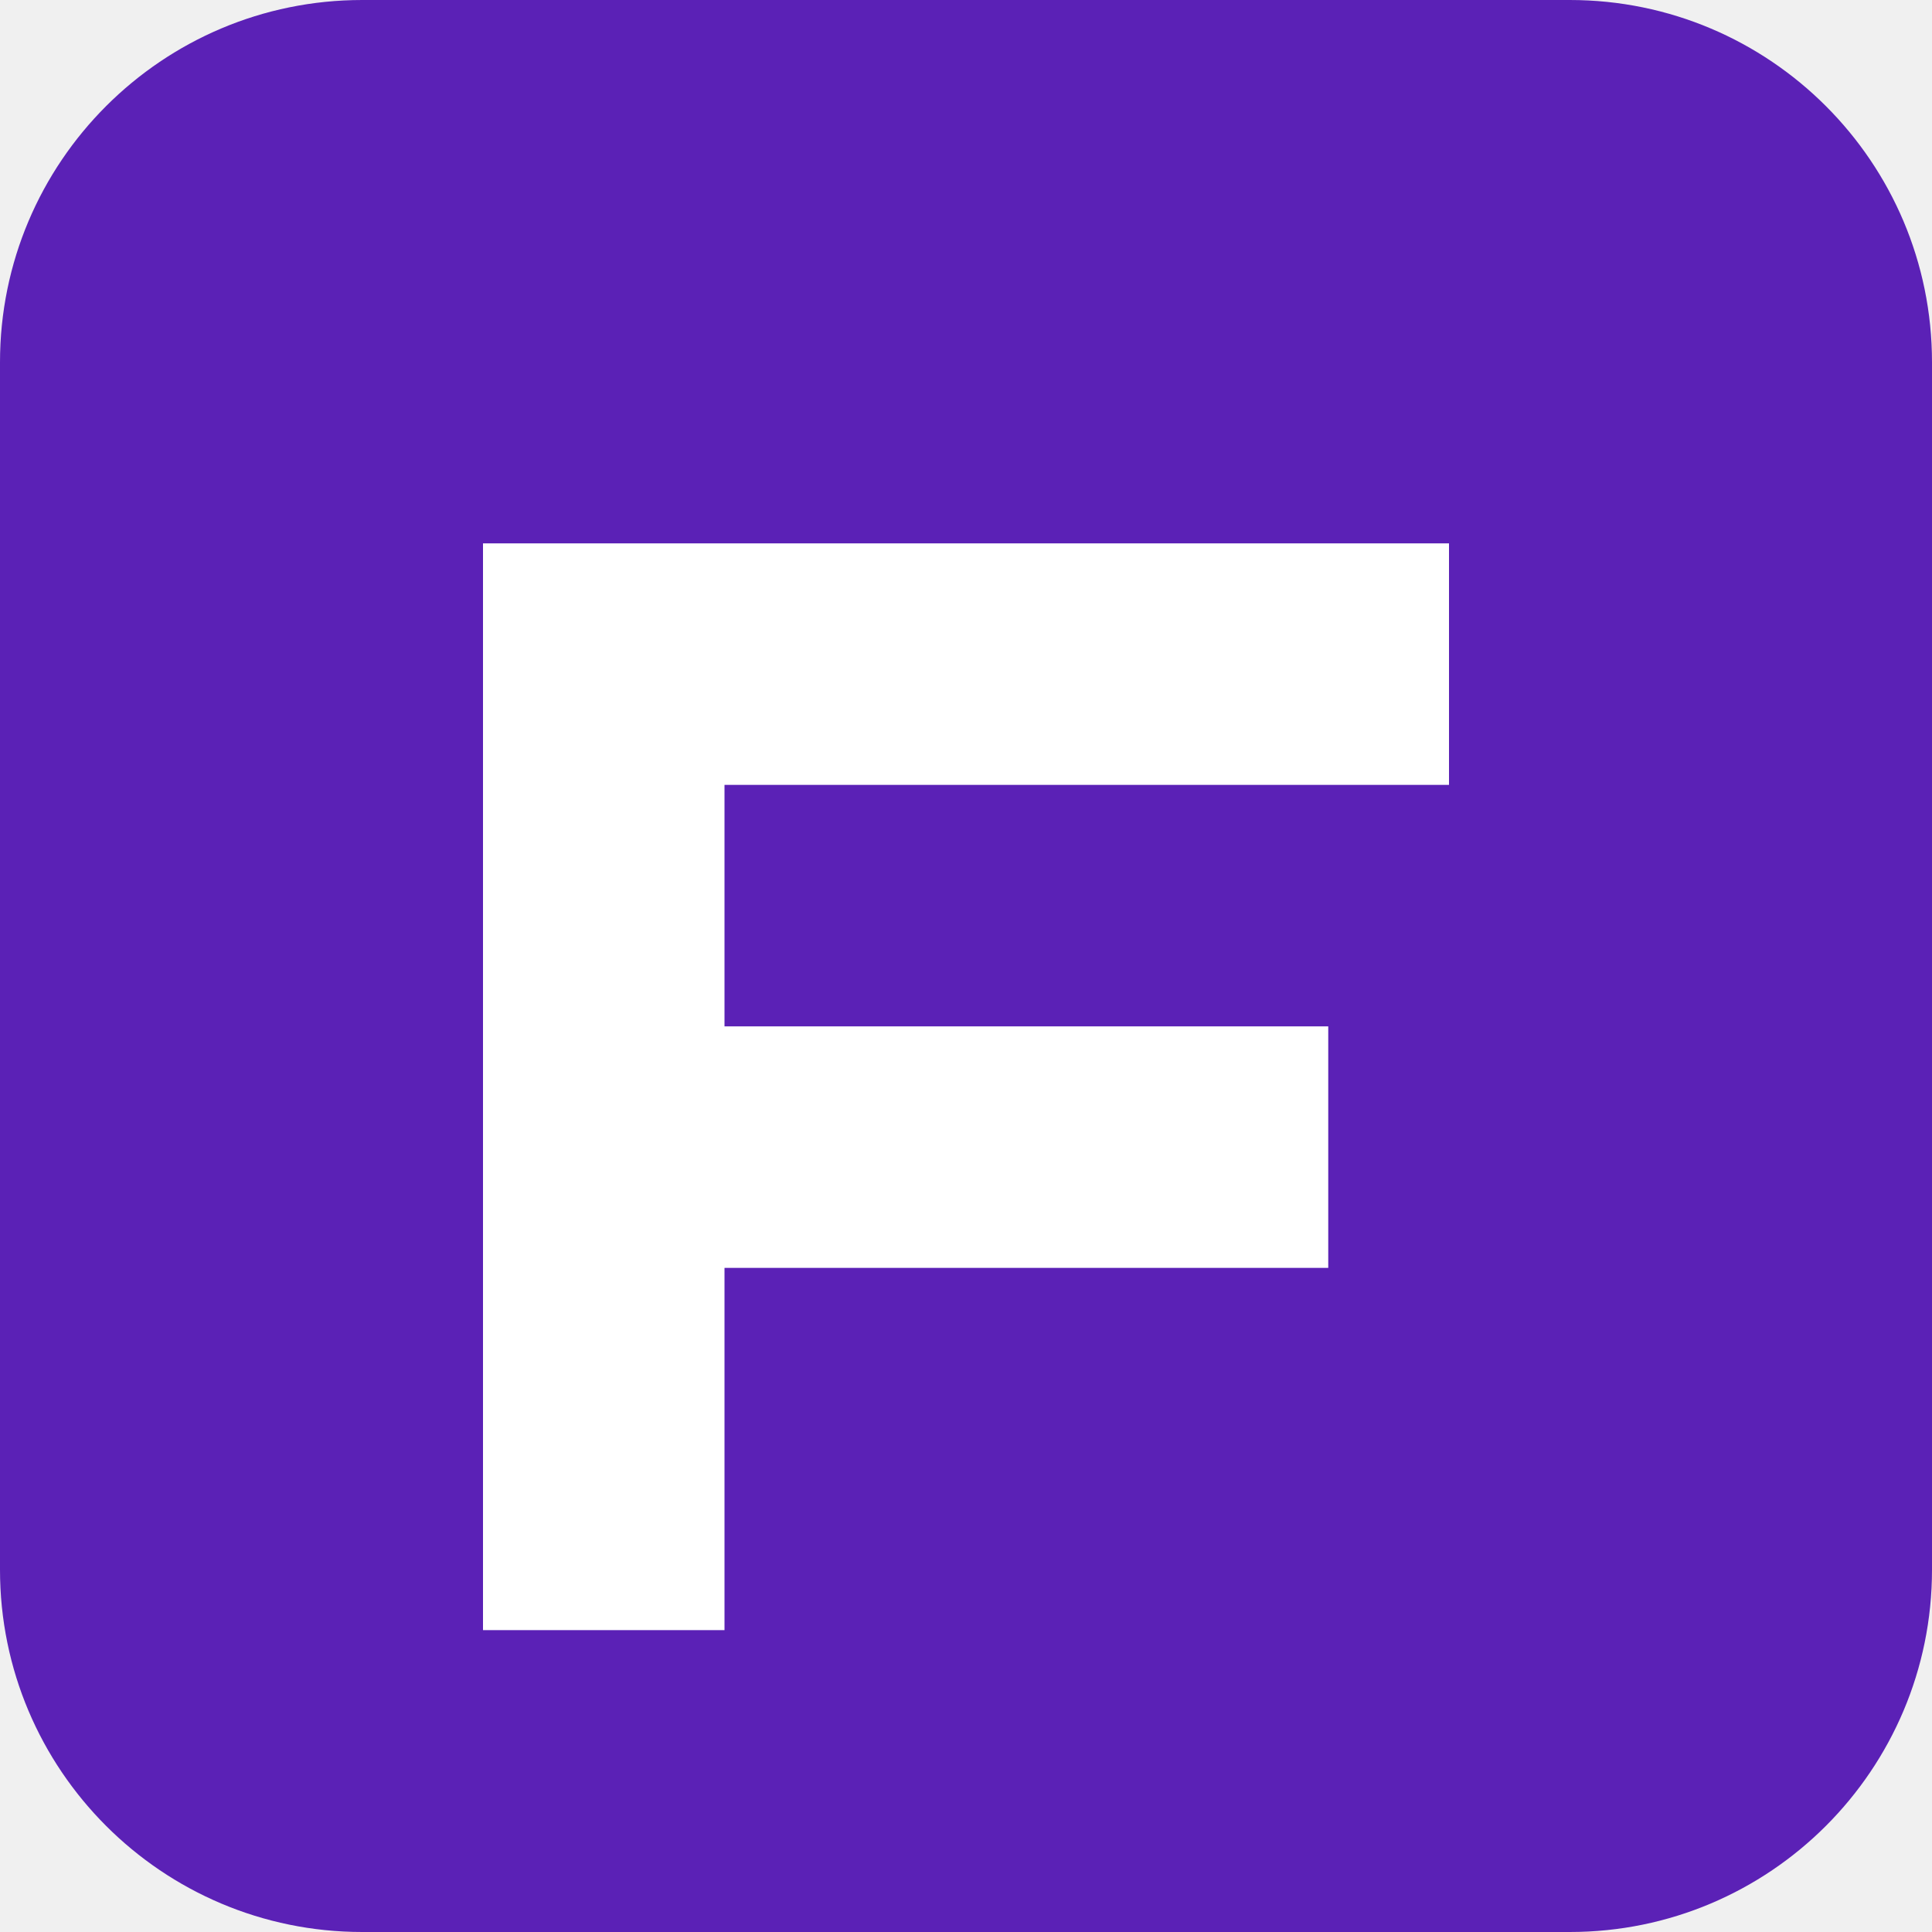
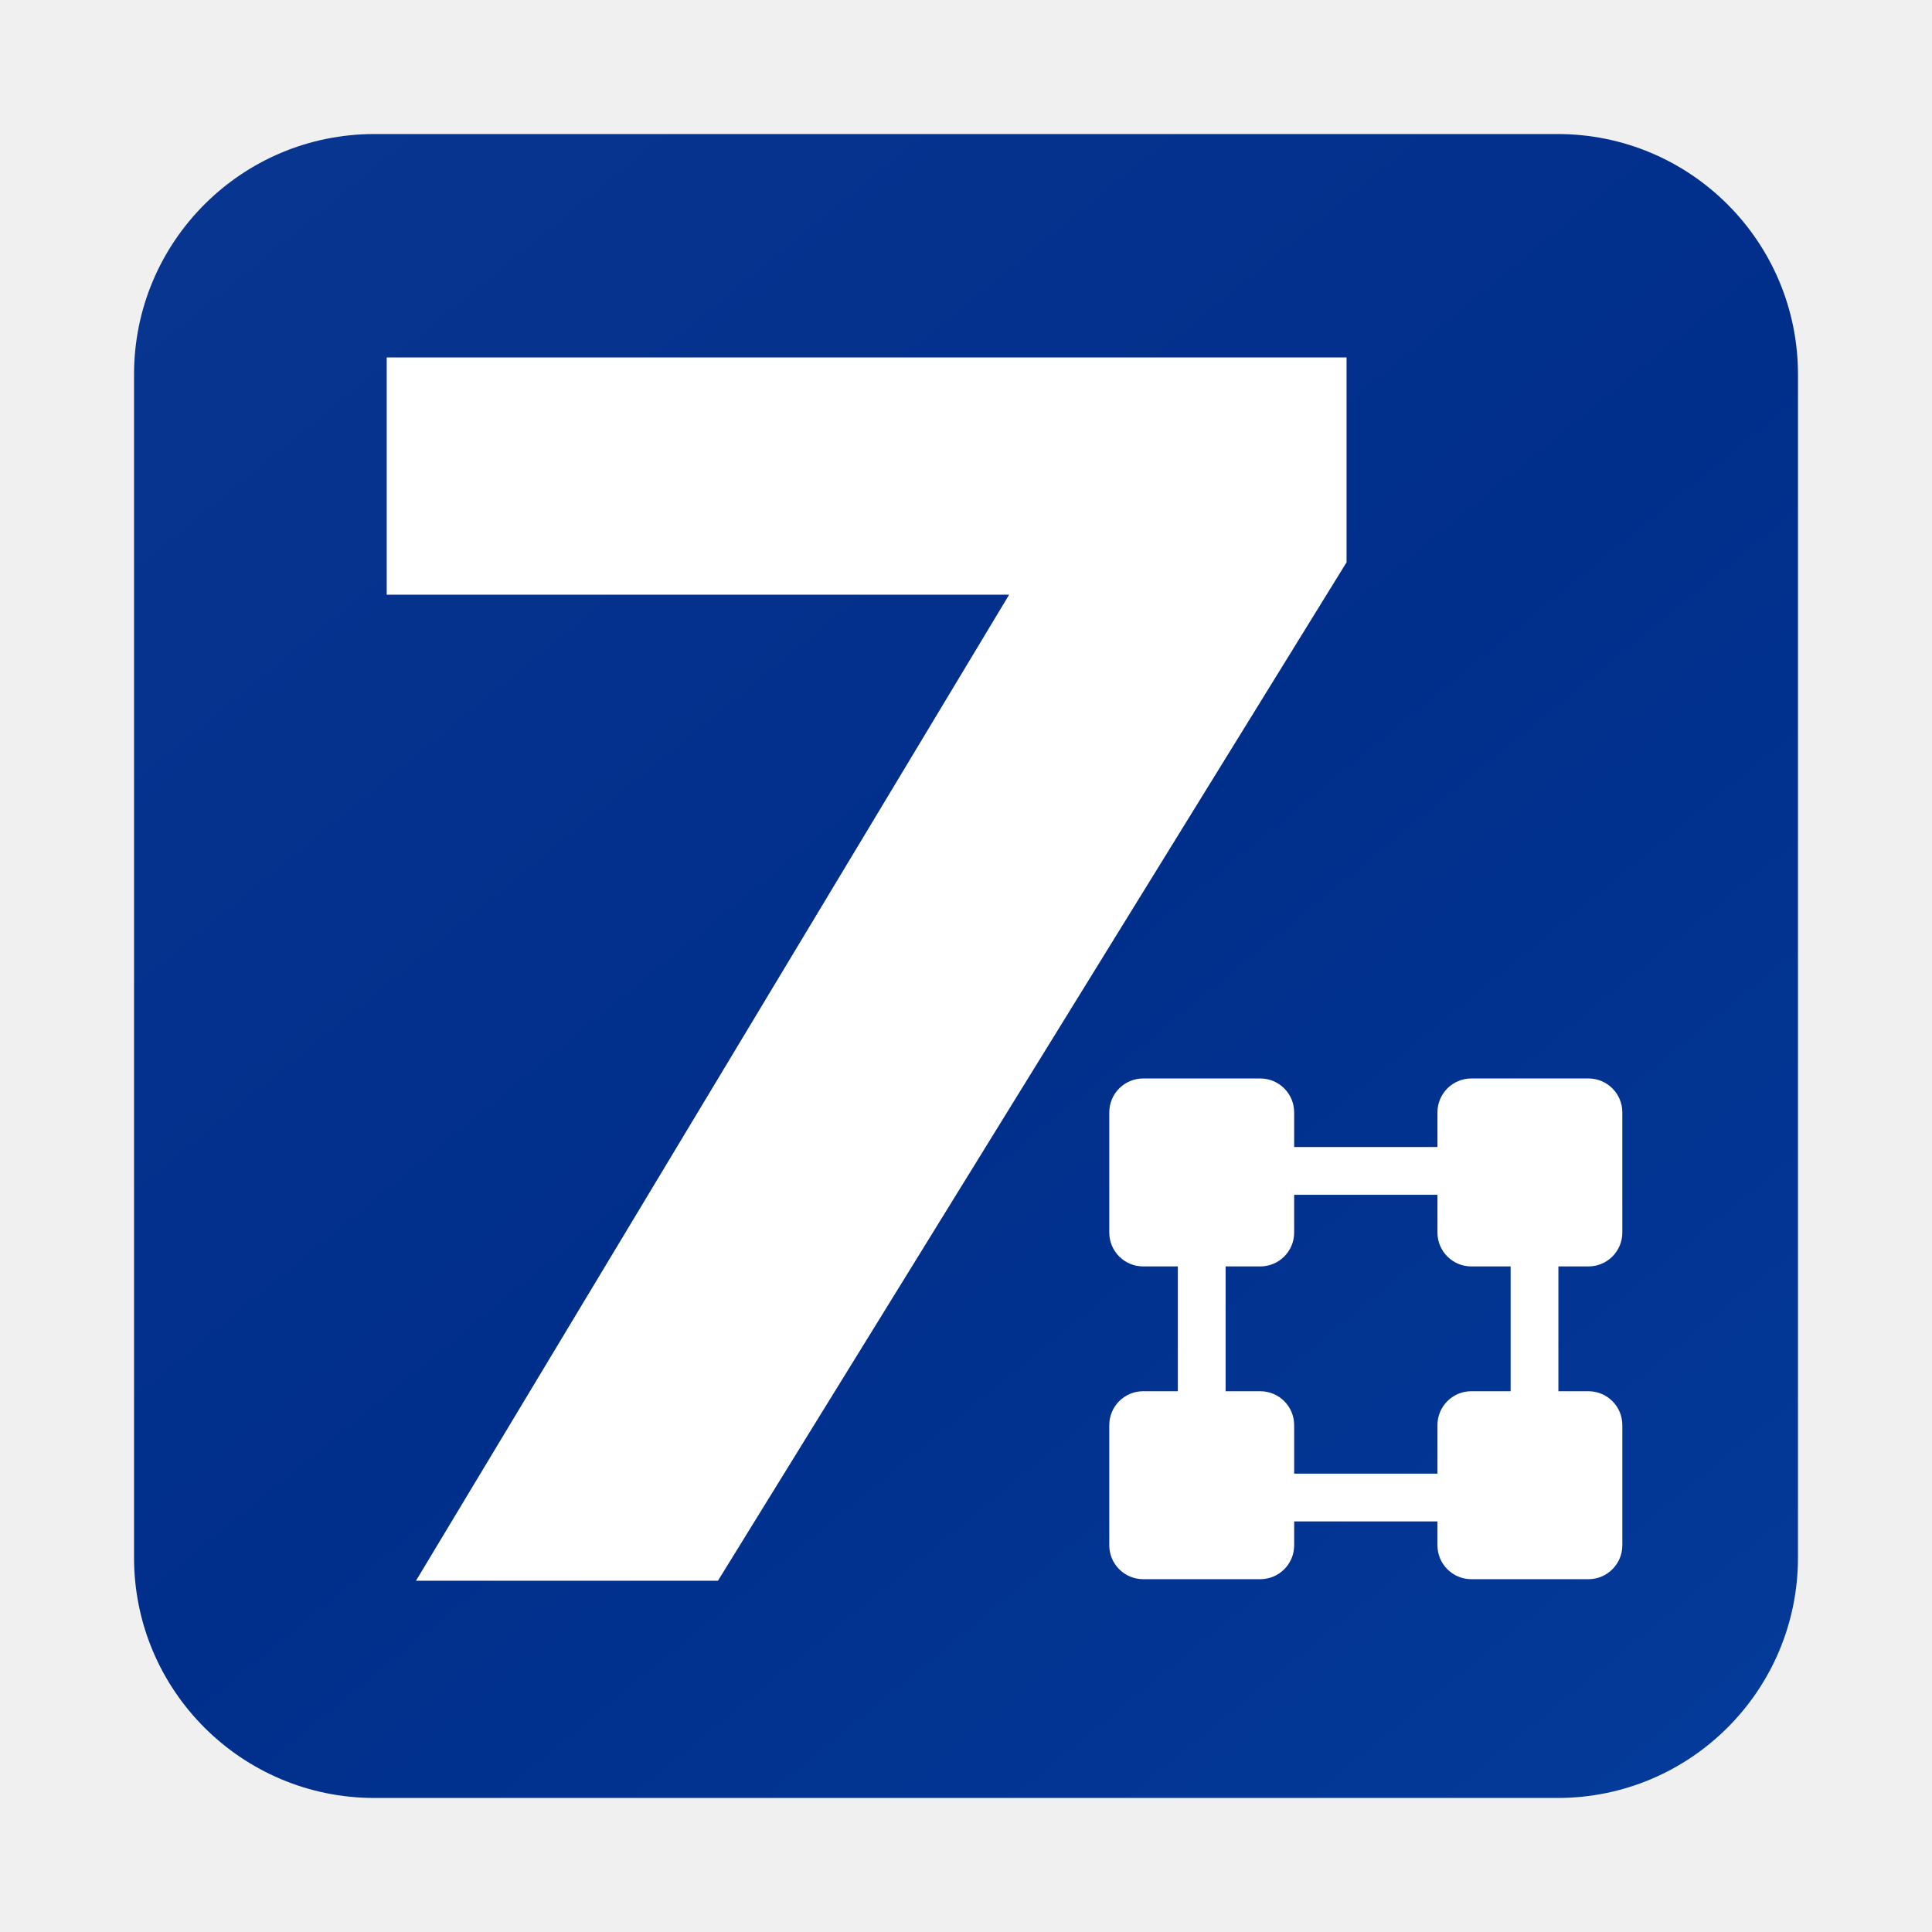
- <svg xmlns="http://www.w3.org/2000/svg" viewBox="0 0 64 64">
-   <rect width="64" height="64" rx="12" fill="#5b21b6" />
-   <path d="M16 18h32v8H24v8h20v8H24v12h-8z" fill="#fff" />
+ <svg xmlns="http://www.w3.org/2000/svg" viewBox="0 0 1254 1254" role="img" aria-label="Seven Days HPC favicon">
+   <defs>
+     <linearGradient id="blue" x1="185" y1="90" x2="1068" y2="1168" gradientUnits="userSpaceOnUse">
+       <stop offset="0" stop-color="#07358f" />
+       <stop offset="0.52" stop-color="#002e8b" />
+       <stop offset="1" stop-color="#043a99" />
+     </linearGradient>
+   </defs>
+   <rect x="87" y="87" width="1080" height="1080" rx="156" fill="url(#blue)" />
+   <path d="M251 232h623v133L466 1026H270L655 386H251z" fill="#fff" />
+   <g fill="none" stroke="#fff" stroke-width="31" stroke-linecap="square">
+     <path d="M780 760h190" />
+     <path d="M780 972h190" />
+     <path d="M780 760v212" />
+     <path d="M996 760v212" />
+   </g>
+   <g fill="#fff">
+     <rect x="720" y="700" width="120" height="122" rx="22" />
+     <rect x="933" y="700" width="120" height="122" rx="22" />
+     <rect x="720" y="903" width="120" height="122" rx="22" />
+     <rect x="933" y="903" width="120" height="122" rx="22" />
+   </g>
</svg>
